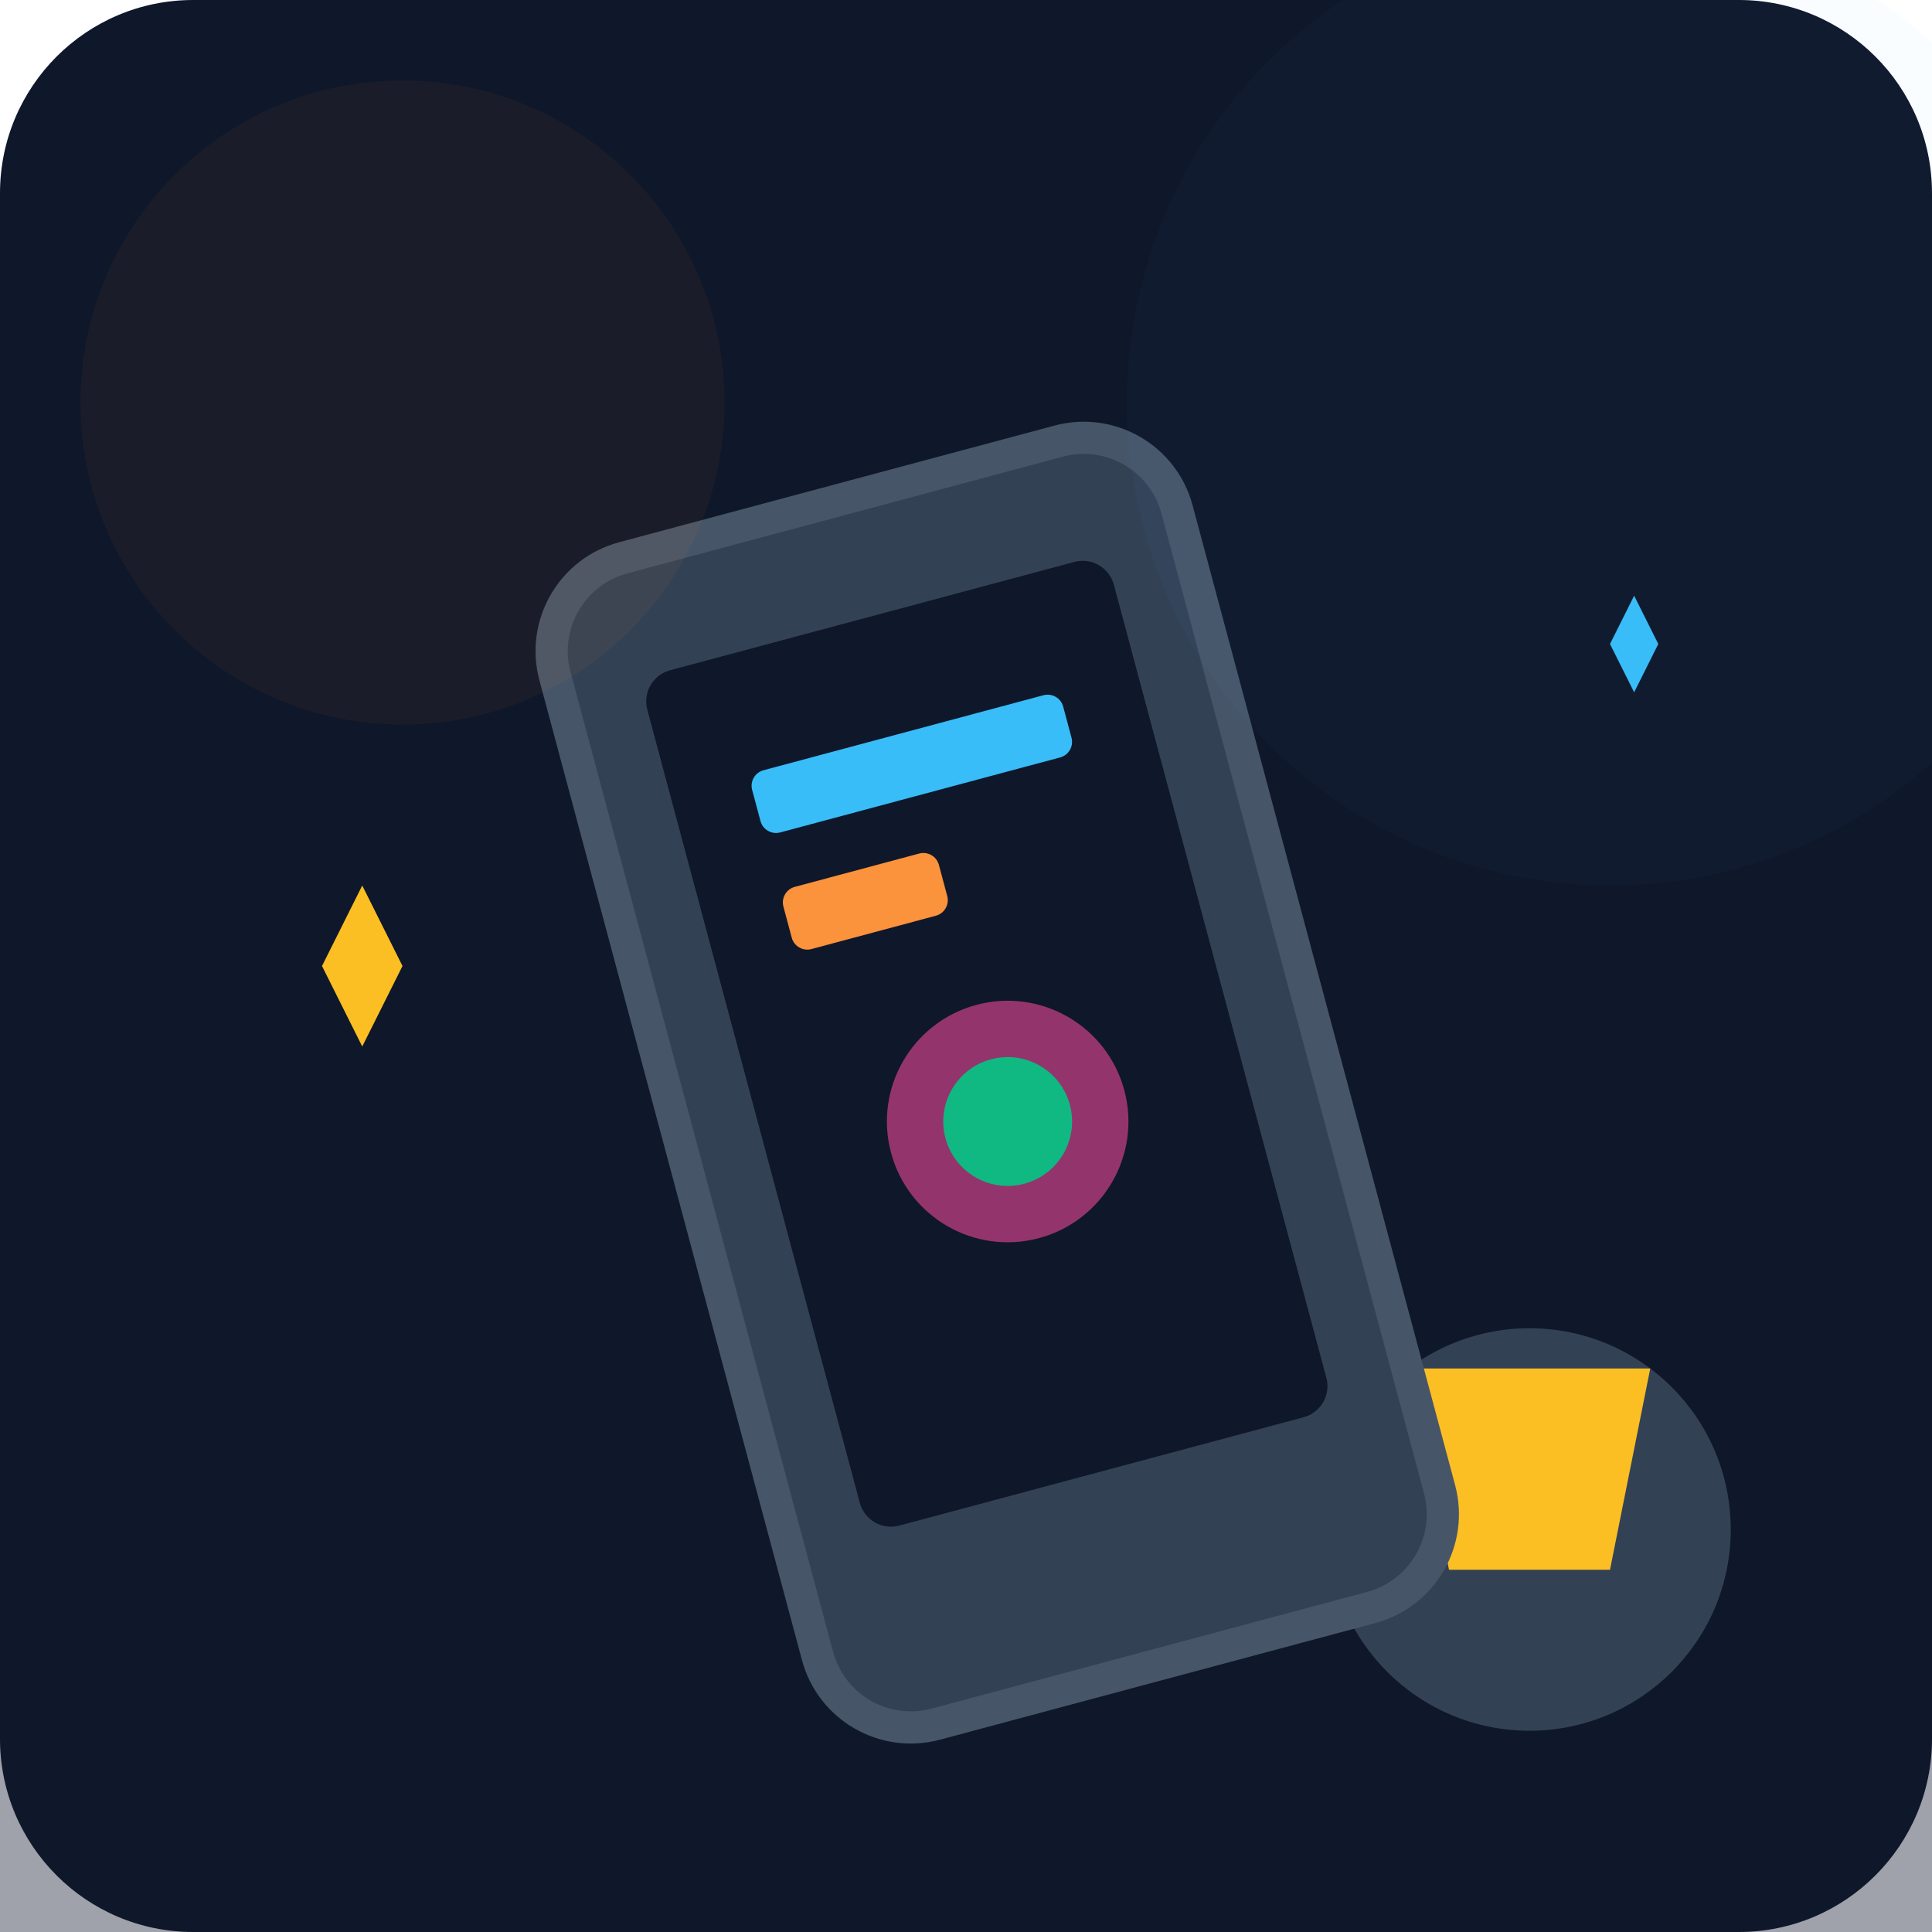
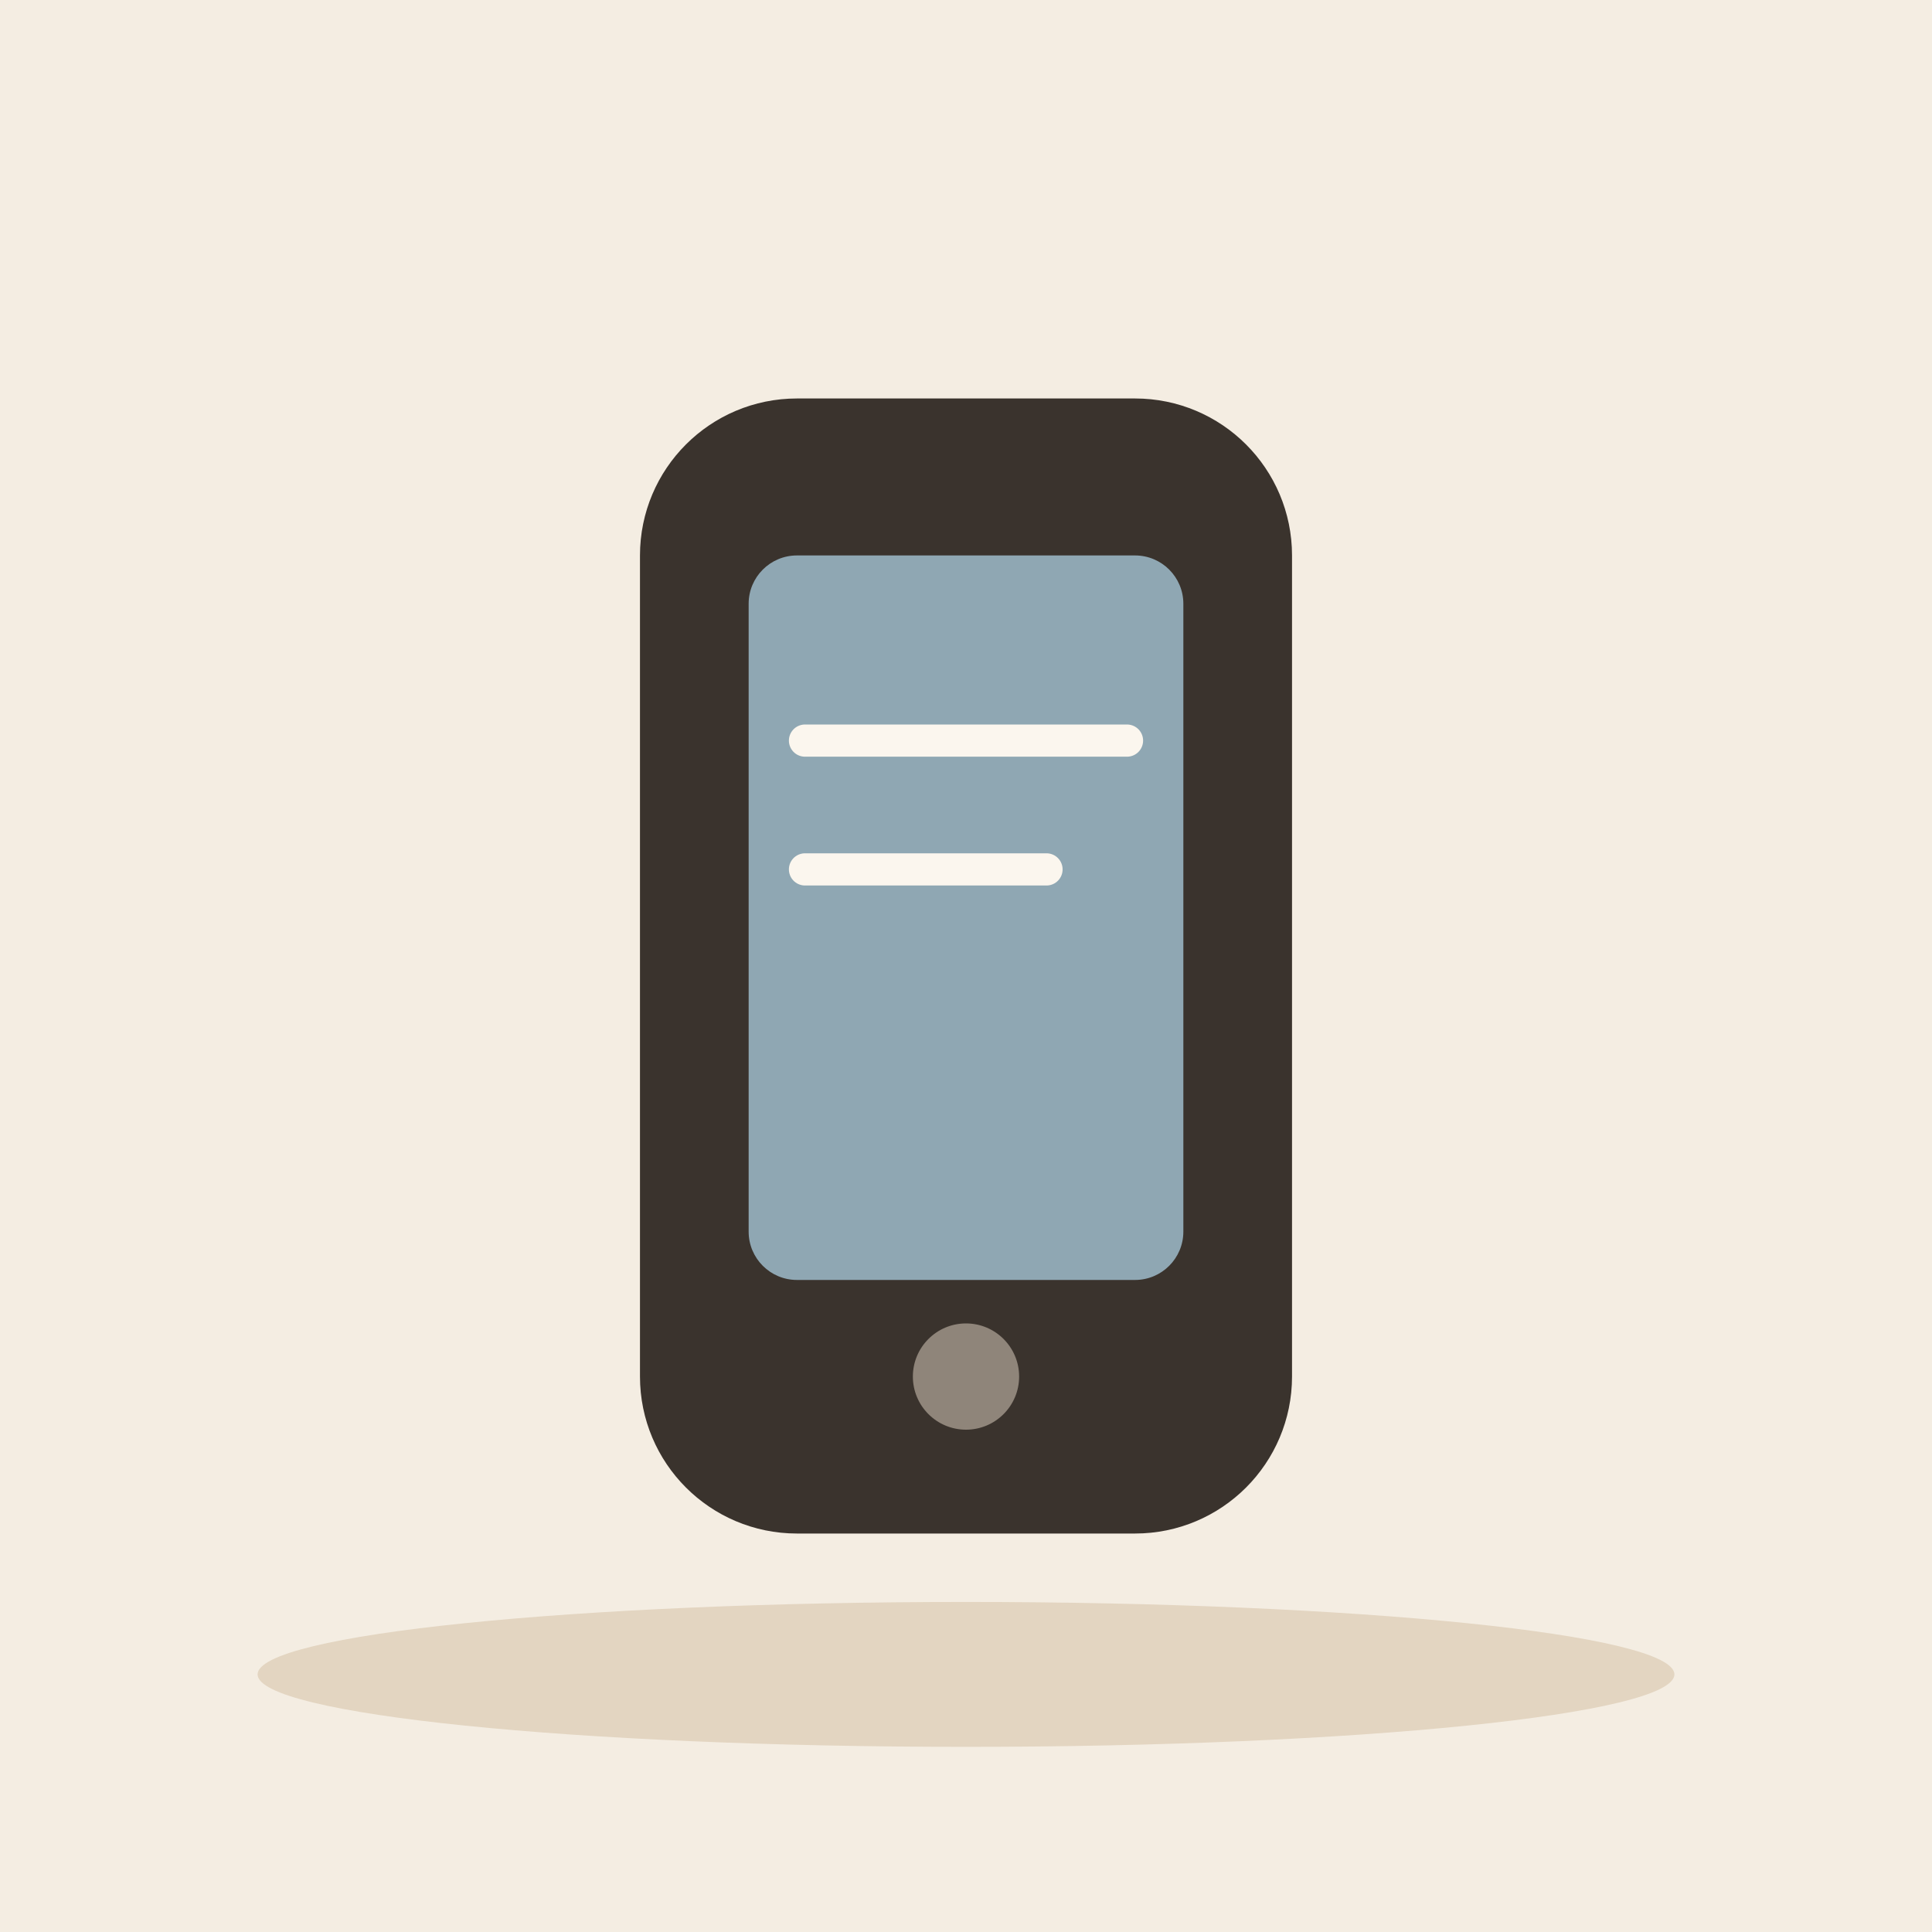
- <svg xmlns="http://www.w3.org/2000/svg" viewBox="0 0 240 240">
-   <defs>
-     <linearGradient id="bgGrad" x1="0" y1="0" x2="0" y2="240">
-       <stop offset="0%" stop-color="#0f172a" />
-       <stop offset="100%" stop-color="#1e293b" />
-     </linearGradient>
-   </defs>
-   <rect width="240" height="240" rx="24" fill="url(#bgGrad)" />
-   <path d="M0 180 L240 180 L240 240 L0 240 Z" fill="#0f172a" opacity="0.4" />
-   <circle cx="190" cy="190" r="25" fill="#334155" />
-   <path d="M175 170 L205 170 L200 195 L180 195 Z" fill="#fbbf24" />
-   <g transform="rotate(-15 120 120)">
-     <rect x="80" y="60" width="80" height="150" rx="12" fill="#334155" stroke="#475569" stroke-width="4" />
-     <rect x="90" y="75" width="60" height="110" rx="4" fill="#0f172a" />
-     <rect x="100" y="90" width="40" height="8" rx="2" fill="#38bdf8" />
-     <rect x="100" y="105" width="20" height="8" rx="2" fill="#fb923c" />
-     <circle cx="120" cy="140" r="15" fill="#ec4899" opacity="0.6" />
-     <circle cx="120" cy="140" r="8" fill="#10b981" />
+ <svg xmlns="http://www.w3.org/2000/svg" viewBox="0 0 240 240" data-style="editorial">
+   <rect width="240" height="240" fill="#F4EDE2" />
+   <ellipse cx="120" cy="208" rx="88" ry="9" fill="#E3D5C1" />
+   <g transform="translate(120 120) scale(3 3)">
+     <rect x="-12" y="-22" width="24" height="44" rx="5" fill="#3A332D" stroke="#3A332D" stroke-width="3" stroke-linecap="round" stroke-linejoin="round" />
+     <rect x="-9" y="-17" width="18" height="30" rx="2" fill="#8FA7B3" />
+     <circle cx="0" cy="17" r="2.2" fill="#8F857A" />
  </g>
-   <circle cx="50" cy="50" r="40" fill="#f59e0b" opacity="0.05" />
-   <circle cx="200" cy="50" r="60" fill="#38bdf8" opacity="0.03" />
-   <path d="M40 120 L45 110 L50 120 L45 130 Z" fill="#fbbf24" />
-   <path d="M200 80 L203 74 L206 80 L203 86 Z" fill="#38bdf8" />
+   <path d="M100 92L140 92M100 108L130 108" fill="none" stroke="#FBF6EE" stroke-width="4" stroke-linecap="round" stroke-linejoin="round" />
</svg>
